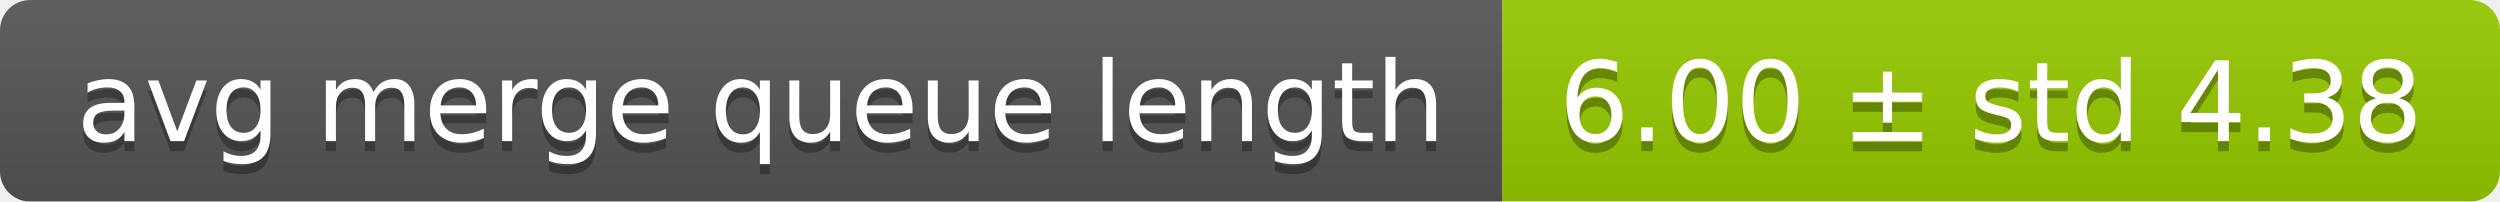
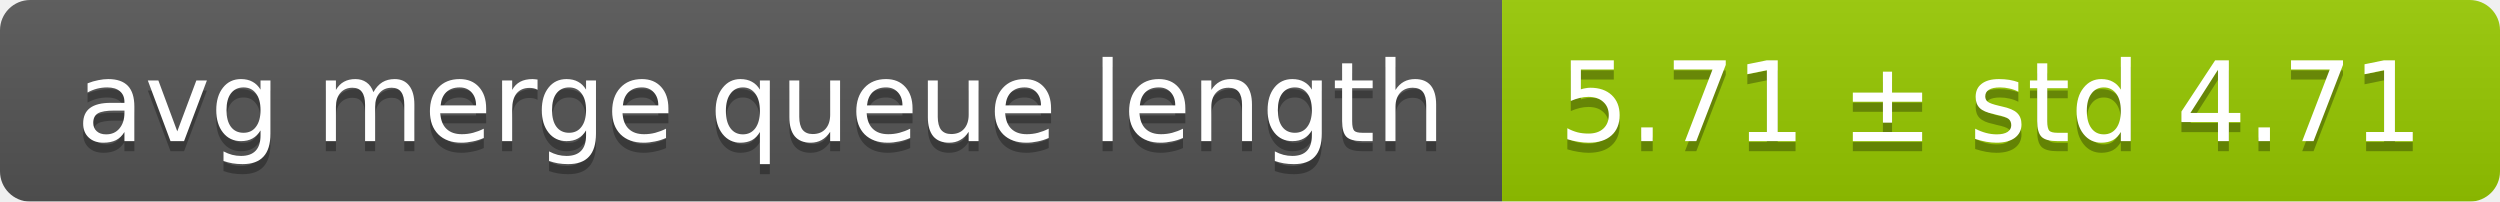
<svg xmlns="http://www.w3.org/2000/svg" width="248" height="20">
  <linearGradient id="smooth" x2="0" y2="100%">
    <stop offset="0" stop-color="#bbb" stop-opacity=".1" />
    <stop offset="1" stop-opacity=".1" />
  </linearGradient>
  <mask id="round">
    <rect width="248" height="20" rx="3" fill="#fff" />
  </mask>
  <g mask="url(#round)">
    <rect width="149" height="20" fill="#555" />
    <rect x="149" width="99" height="20" fill="#97ca00" />
    <rect width="248" height="20" fill="url(#smooth)" />
  </g>
  <g fill="#fff" text-anchor="middle" font-family="DejaVu Sans,Verdana,Geneva,sans-serif" font-size="11">
    <text x="75.5" y="15" fill="#010101" fill-opacity=".3">avg merge queue length</text>
    <text x="75.5" y="14">avg merge queue length</text>
-     <text x="197.5" y="15" fill="#010101" fill-opacity=".3">6.00 ± std 4.38</text>
-     <text x="197.5" y="14">6.00 ± std 4.38</text>
+     <text x="197.5" y="15" fill="#010101" fill-opacity=".3">5.71 ± std 4.71</text>
+     <text x="197.5" y="14">5.71 ± std 4.71</text>
  </g>
</svg>
